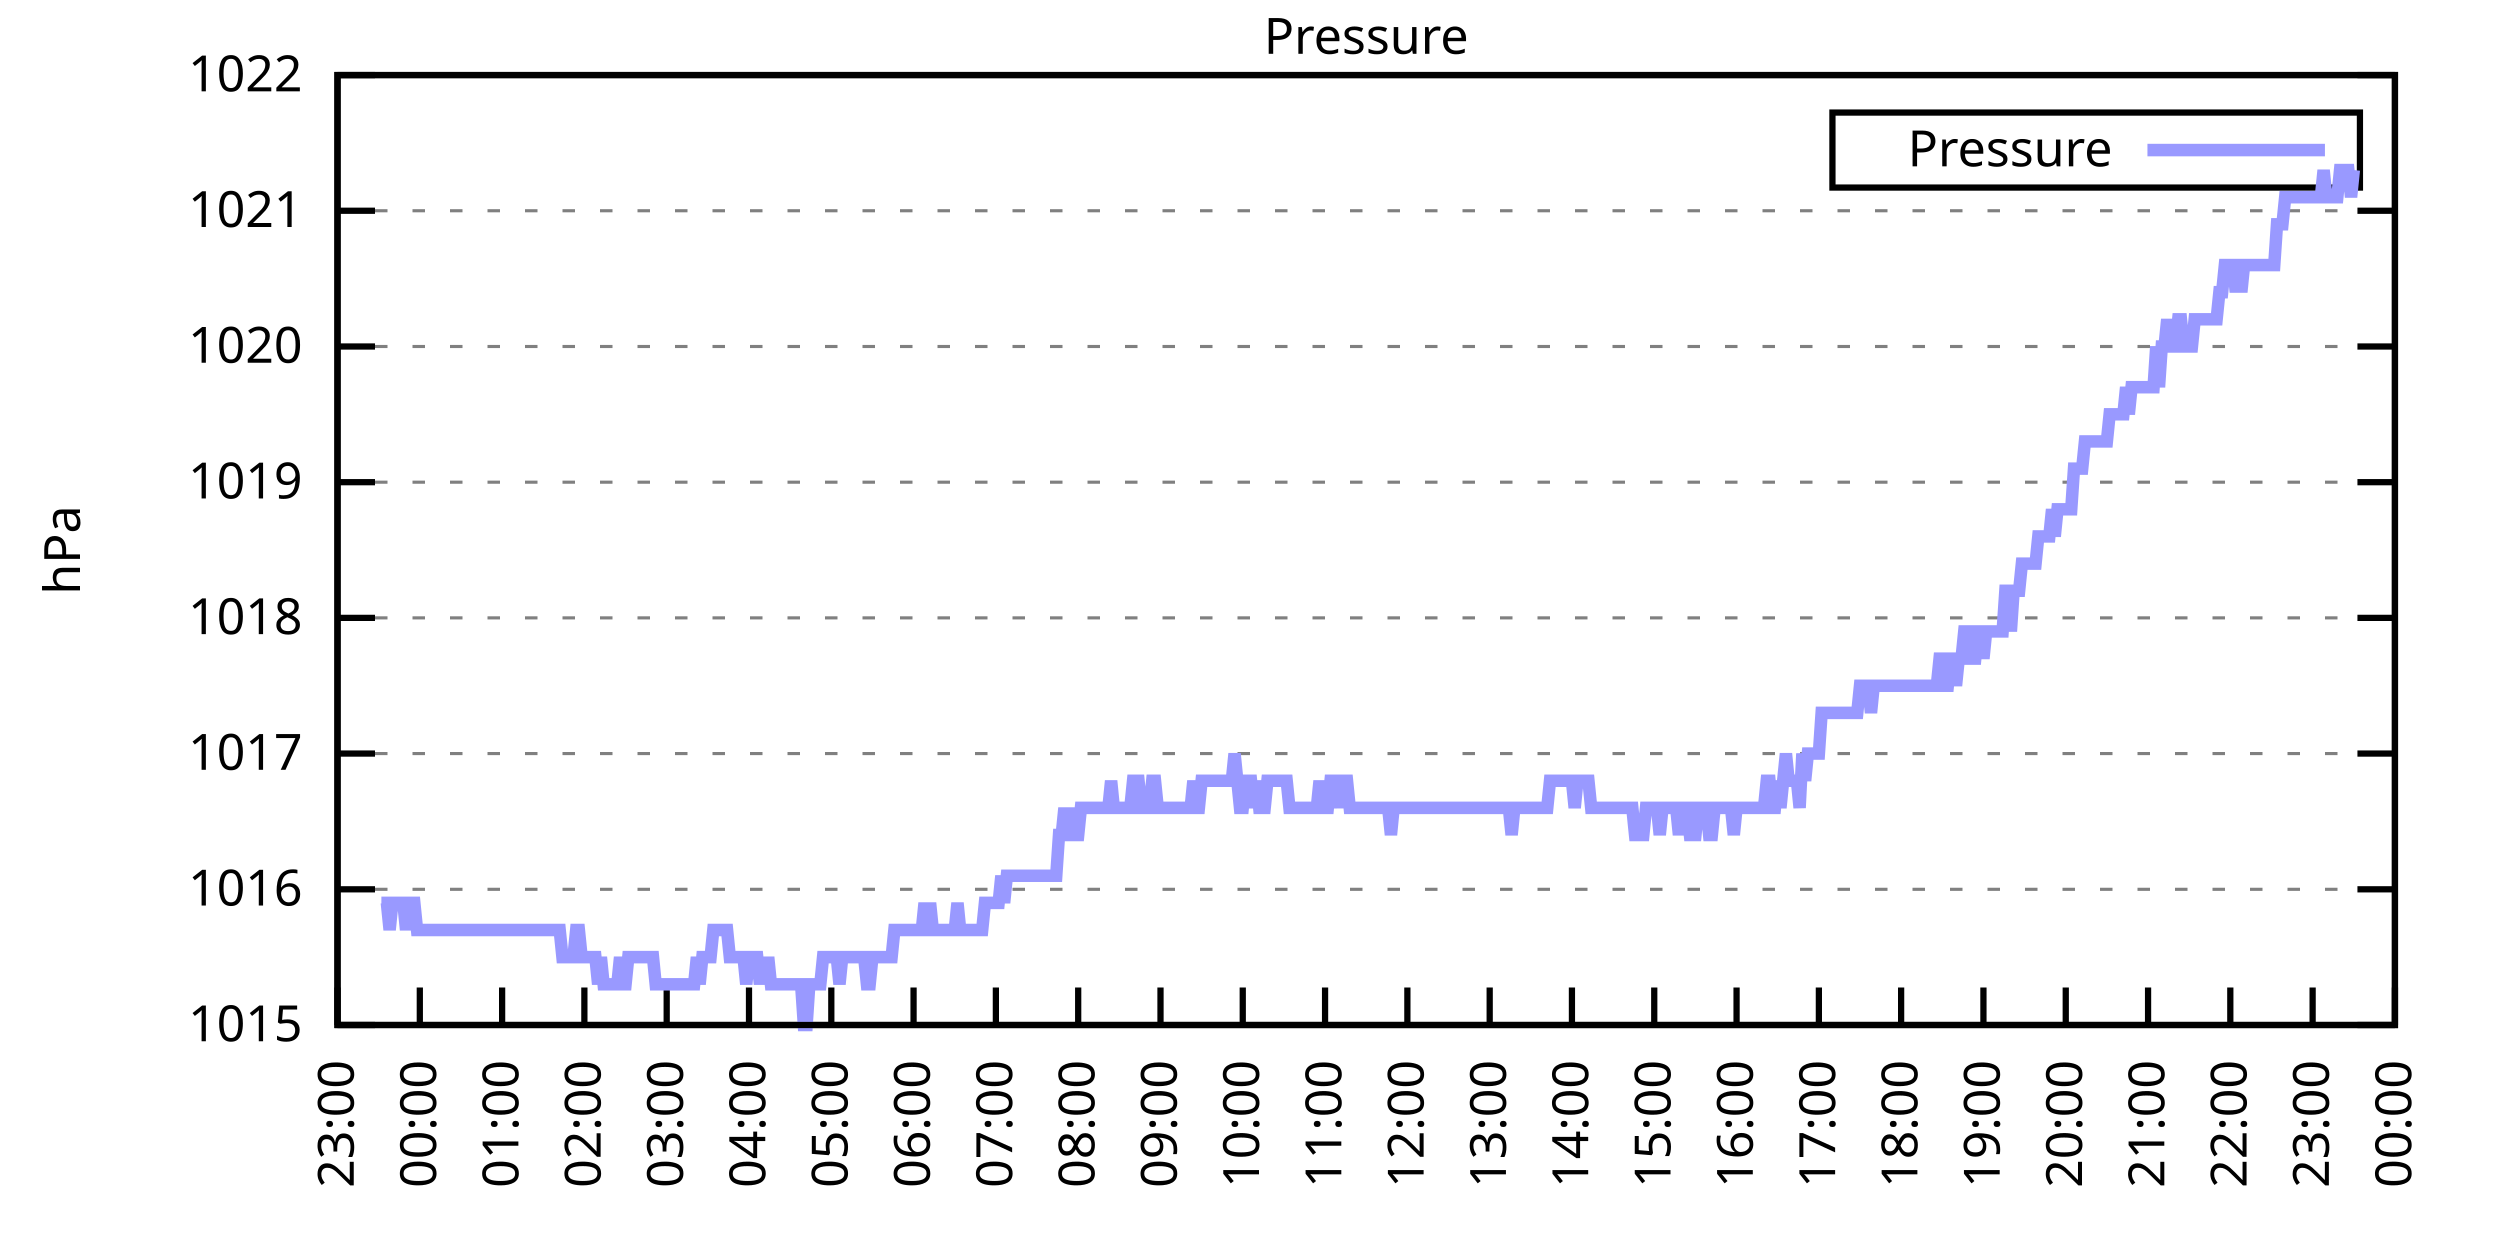
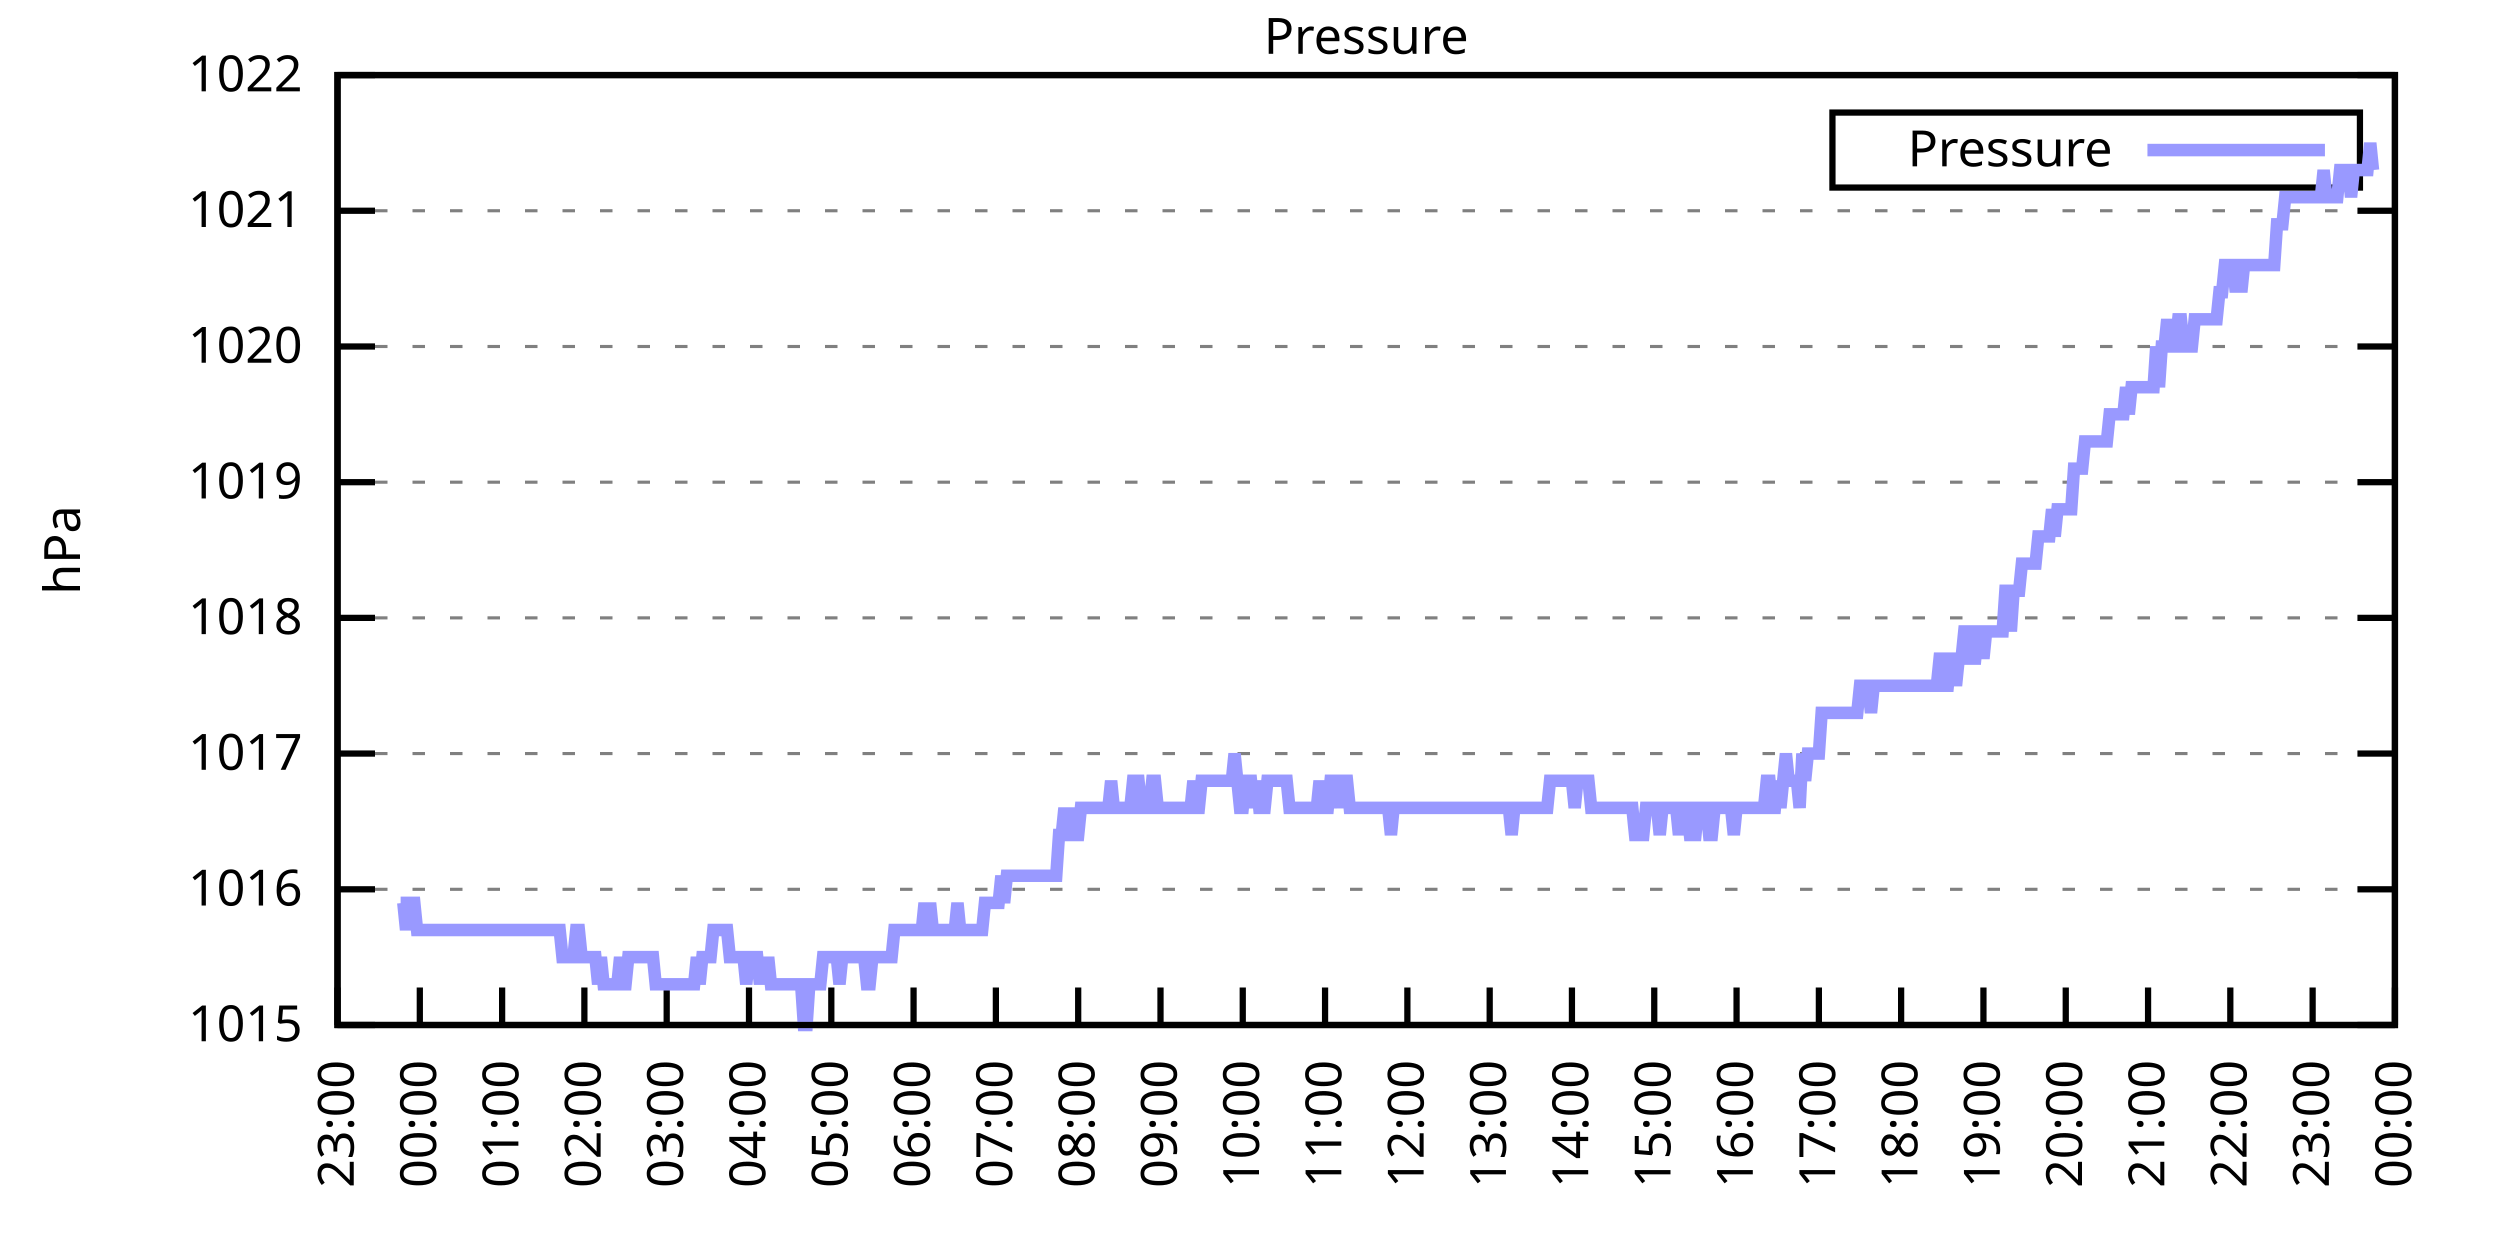
<svg xmlns="http://www.w3.org/2000/svg" xmlns:xlink="http://www.w3.org/1999/xlink" width="400" height="200" viewBox="0 0 400 200">
  <g id="gnuplot_canvas">
    <rect x="0" y="0" width="400" height="200" fill="none" />
    <defs>
      <circle id="gpDot" r="0.5" stroke-width="0.5" stroke="currentColor" />
      <path id="gpPt0" stroke-width="0.333" stroke="currentColor" d="M-1,0 h2 M0,-1 v2" />
      <path id="gpPt1" stroke-width="0.333" stroke="currentColor" d="M-1,-1 L1,1 M1,-1 L-1,1" />
      <path id="gpPt2" stroke-width="0.333" stroke="currentColor" d="M-1,0 L1,0 M0,-1 L0,1 M-1,-1 L1,1 M-1,1 L1,-1" />
      <rect id="gpPt3" stroke-width="0.333" stroke="currentColor" x="-1" y="-1" width="2" height="2" />
      <rect id="gpPt4" stroke-width="0.333" stroke="currentColor" fill="currentColor" x="-1" y="-1" width="2" height="2" />
      <circle id="gpPt5" stroke-width="0.333" stroke="currentColor" cx="0" cy="0" r="1" />
      <use xlink:href="#gpPt5" id="gpPt6" fill="currentColor" stroke="none" />
      <path id="gpPt7" stroke-width="0.333" stroke="currentColor" d="M0,-1.33 L-1.33,0.67 L1.33,0.67 z" />
      <use xlink:href="#gpPt7" id="gpPt8" fill="currentColor" stroke="none" />
      <use xlink:href="#gpPt7" id="gpPt9" stroke="currentColor" transform="rotate(180)" />
      <use xlink:href="#gpPt9" id="gpPt10" fill="currentColor" stroke="none" />
      <use xlink:href="#gpPt3" id="gpPt11" stroke="currentColor" transform="rotate(45)" />
      <use xlink:href="#gpPt11" id="gpPt12" fill="currentColor" stroke="none" />
      <path id="gpPt13" stroke-width="0.333" stroke="currentColor" d="M0,1.330 L1.265,0.411 L0.782,-1.067 L-0.782,-1.076 L-1.265,0.411 z" />
      <use xlink:href="#gpPt13" id="gpPt14" fill="currentColor" stroke="none" />
      <filter id="textbox" filterUnits="objectBoundingBox" x="0" y="0" height="1" width="1">
        <feFlood flood-color="white" flood-opacity="1" result="bgnd" />
        <feComposite in="SourceGraphic" in2="bgnd" operator="atop" />
      </filter>
      <filter id="greybox" filterUnits="objectBoundingBox" x="0" y="0" height="1" width="1">
        <feFlood flood-color="lightgrey" flood-opacity="1" result="grey" />
        <feComposite in="SourceGraphic" in2="grey" operator="atop" />
      </filter>
    </defs>
    <g fill="none" color="white" stroke="currentColor" stroke-width="1.00" stroke-linecap="butt" stroke-linejoin="miter">
</g>
    <g fill="none" color="black" stroke="currentColor" stroke-width="1.00" stroke-linecap="butt" stroke-linejoin="miter">
      <g stroke="none" shape-rendering="crispEdges">
        <polygon fill="rgb(255, 255, 255)" points="54.00,164.00 383.18,164.00 383.18,12.02 54.00,12.02 " />
      </g>
    </g>
    <g fill="none" color="black" stroke="currentColor" stroke-width="1.00" stroke-linecap="butt" stroke-linejoin="miter">
</g>
    <g fill="none" color="black" stroke="black" stroke-width="0.50" stroke-linecap="butt" stroke-linejoin="miter">
</g>
    <g fill="none" color="gray" stroke="currentColor" stroke-width="0.50" stroke-linecap="butt" stroke-linejoin="miter">
      <path stroke="gray" stroke-dasharray="2,4" class="gridline" d="M54.00,164.00 L383.19,164.00  " />
    </g>
    <g fill="none" color="gray" stroke="gray" stroke-width="1.00" stroke-linecap="butt" stroke-linejoin="miter">
</g>
    <g fill="none" color="black" stroke="currentColor" stroke-width="1.00" stroke-linecap="butt" stroke-linejoin="miter">
      <path stroke="black" d="M54.00,164.00 L60.00,164.00 M383.19,164.00 L377.19,164.00  " />
      <g transform="translate(48.40,166.60)" stroke="none" fill="black" font-family="Sans" font-size="8.00" text-anchor="end">
        <text>
          <tspan font-family="Sans"> 1015</tspan>
        </text>
      </g>
    </g>
    <g fill="none" color="black" stroke="currentColor" stroke-width="1.00" stroke-linecap="butt" stroke-linejoin="miter">
</g>
    <g fill="none" color="black" stroke="black" stroke-width="0.50" stroke-linecap="butt" stroke-linejoin="miter">
</g>
    <g fill="none" color="gray" stroke="currentColor" stroke-width="0.50" stroke-linecap="butt" stroke-linejoin="miter">
      <path stroke="gray" stroke-dasharray="2,4" class="gridline" d="M54.00,142.29 L383.19,142.29  " />
    </g>
    <g fill="none" color="gray" stroke="gray" stroke-width="1.00" stroke-linecap="butt" stroke-linejoin="miter">
</g>
    <g fill="none" color="black" stroke="currentColor" stroke-width="1.00" stroke-linecap="butt" stroke-linejoin="miter">
      <path stroke="black" d="M54.00,142.29 L60.00,142.29 M383.19,142.29 L377.19,142.29  " />
      <g transform="translate(48.40,144.89)" stroke="none" fill="black" font-family="Sans" font-size="8.00" text-anchor="end">
        <text>
          <tspan font-family="Sans"> 1016</tspan>
        </text>
      </g>
    </g>
    <g fill="none" color="black" stroke="currentColor" stroke-width="1.00" stroke-linecap="butt" stroke-linejoin="miter">
</g>
    <g fill="none" color="black" stroke="black" stroke-width="0.50" stroke-linecap="butt" stroke-linejoin="miter">
</g>
    <g fill="none" color="gray" stroke="currentColor" stroke-width="0.50" stroke-linecap="butt" stroke-linejoin="miter">
      <path stroke="gray" stroke-dasharray="2,4" class="gridline" d="M54.00,120.57 L383.19,120.57  " />
    </g>
    <g fill="none" color="gray" stroke="gray" stroke-width="1.00" stroke-linecap="butt" stroke-linejoin="miter">
</g>
    <g fill="none" color="black" stroke="currentColor" stroke-width="1.00" stroke-linecap="butt" stroke-linejoin="miter">
      <path stroke="black" d="M54.00,120.57 L60.00,120.57 M383.19,120.57 L377.19,120.57  " />
      <g transform="translate(48.40,123.17)" stroke="none" fill="black" font-family="Sans" font-size="8.00" text-anchor="end">
        <text>
          <tspan font-family="Sans"> 1017</tspan>
        </text>
      </g>
    </g>
    <g fill="none" color="black" stroke="currentColor" stroke-width="1.00" stroke-linecap="butt" stroke-linejoin="miter">
</g>
    <g fill="none" color="black" stroke="black" stroke-width="0.50" stroke-linecap="butt" stroke-linejoin="miter">
</g>
    <g fill="none" color="gray" stroke="currentColor" stroke-width="0.50" stroke-linecap="butt" stroke-linejoin="miter">
      <path stroke="gray" stroke-dasharray="2,4" class="gridline" d="M54.00,98.86 L383.19,98.86  " />
    </g>
    <g fill="none" color="gray" stroke="gray" stroke-width="1.00" stroke-linecap="butt" stroke-linejoin="miter">
</g>
    <g fill="none" color="black" stroke="currentColor" stroke-width="1.00" stroke-linecap="butt" stroke-linejoin="miter">
      <path stroke="black" d="M54.00,98.86 L60.00,98.86 M383.19,98.86 L377.19,98.86  " />
      <g transform="translate(48.40,101.46)" stroke="none" fill="black" font-family="Sans" font-size="8.00" text-anchor="end">
        <text>
          <tspan font-family="Sans"> 1018</tspan>
        </text>
      </g>
    </g>
    <g fill="none" color="black" stroke="currentColor" stroke-width="1.00" stroke-linecap="butt" stroke-linejoin="miter">
</g>
    <g fill="none" color="black" stroke="black" stroke-width="0.50" stroke-linecap="butt" stroke-linejoin="miter">
</g>
    <g fill="none" color="gray" stroke="currentColor" stroke-width="0.50" stroke-linecap="butt" stroke-linejoin="miter">
      <path stroke="gray" stroke-dasharray="2,4" class="gridline" d="M54.00,77.15 L383.19,77.15  " />
    </g>
    <g fill="none" color="gray" stroke="gray" stroke-width="1.00" stroke-linecap="butt" stroke-linejoin="miter">
</g>
    <g fill="none" color="black" stroke="currentColor" stroke-width="1.00" stroke-linecap="butt" stroke-linejoin="miter">
      <path stroke="black" d="M54.00,77.15 L60.00,77.15 M383.19,77.15 L377.19,77.15  " />
      <g transform="translate(48.40,79.75)" stroke="none" fill="black" font-family="Sans" font-size="8.00" text-anchor="end">
        <text>
          <tspan font-family="Sans"> 1019</tspan>
        </text>
      </g>
    </g>
    <g fill="none" color="black" stroke="currentColor" stroke-width="1.00" stroke-linecap="butt" stroke-linejoin="miter">
</g>
    <g fill="none" color="black" stroke="black" stroke-width="0.50" stroke-linecap="butt" stroke-linejoin="miter">
</g>
    <g fill="none" color="gray" stroke="currentColor" stroke-width="0.50" stroke-linecap="butt" stroke-linejoin="miter">
      <path stroke="gray" stroke-dasharray="2,4" class="gridline" d="M54.00,55.44 L383.19,55.44  " />
    </g>
    <g fill="none" color="gray" stroke="gray" stroke-width="1.00" stroke-linecap="butt" stroke-linejoin="miter">
</g>
    <g fill="none" color="black" stroke="currentColor" stroke-width="1.00" stroke-linecap="butt" stroke-linejoin="miter">
      <path stroke="black" d="M54.00,55.44 L60.00,55.44 M383.19,55.44 L377.19,55.44  " />
      <g transform="translate(48.40,58.04)" stroke="none" fill="black" font-family="Sans" font-size="8.00" text-anchor="end">
        <text>
          <tspan font-family="Sans"> 1020</tspan>
        </text>
      </g>
    </g>
    <g fill="none" color="black" stroke="currentColor" stroke-width="1.00" stroke-linecap="butt" stroke-linejoin="miter">
</g>
    <g fill="none" color="black" stroke="black" stroke-width="0.50" stroke-linecap="butt" stroke-linejoin="miter">
</g>
    <g fill="none" color="gray" stroke="currentColor" stroke-width="0.50" stroke-linecap="butt" stroke-linejoin="miter">
      <path stroke="gray" stroke-dasharray="2,4" class="gridline" d="M54.00,33.72 L383.19,33.72  " />
    </g>
    <g fill="none" color="gray" stroke="gray" stroke-width="1.00" stroke-linecap="butt" stroke-linejoin="miter">
</g>
    <g fill="none" color="black" stroke="currentColor" stroke-width="1.00" stroke-linecap="butt" stroke-linejoin="miter">
      <path stroke="black" d="M54.00,33.72 L60.00,33.72 M383.19,33.72 L377.19,33.72  " />
      <g transform="translate(48.40,36.32)" stroke="none" fill="black" font-family="Sans" font-size="8.00" text-anchor="end">
        <text>
          <tspan font-family="Sans"> 1021</tspan>
        </text>
      </g>
    </g>
    <g fill="none" color="black" stroke="currentColor" stroke-width="1.00" stroke-linecap="butt" stroke-linejoin="miter">
</g>
    <g fill="none" color="black" stroke="black" stroke-width="0.50" stroke-linecap="butt" stroke-linejoin="miter">
</g>
    <g fill="none" color="gray" stroke="currentColor" stroke-width="0.50" stroke-linecap="butt" stroke-linejoin="miter">
      <path stroke="gray" stroke-dasharray="2,4" class="gridline" d="M54.00,12.01 L383.19,12.01  " />
    </g>
    <g fill="none" color="gray" stroke="gray" stroke-width="1.00" stroke-linecap="butt" stroke-linejoin="miter">
</g>
    <g fill="none" color="black" stroke="currentColor" stroke-width="1.00" stroke-linecap="butt" stroke-linejoin="miter">
      <path stroke="black" d="M54.00,12.01 L60.00,12.01 M383.19,12.01 L377.19,12.01  " />
      <g transform="translate(48.40,14.61)" stroke="none" fill="black" font-family="Sans" font-size="8.00" text-anchor="end">
        <text>
          <tspan font-family="Sans"> 1022</tspan>
        </text>
      </g>
    </g>
    <g fill="none" color="black" stroke="currentColor" stroke-width="1.00" stroke-linecap="butt" stroke-linejoin="miter">
      <path stroke="black" d="M54.00,164.00 L54.00,158.00  " />
      <g transform="translate(56.60,169.60) rotate(270.00)" stroke="none" fill="black" font-family="Sans" font-size="8.00" text-anchor="end">
        <text>
          <tspan font-family="Sans">23:00</tspan>
        </text>
      </g>
    </g>
    <g fill="none" color="black" stroke="currentColor" stroke-width="1.00" stroke-linecap="butt" stroke-linejoin="miter">
      <path stroke="black" d="M67.17,164.00 L67.17,158.00  " />
      <g transform="translate(69.77,169.60) rotate(270.00)" stroke="none" fill="black" font-family="Sans" font-size="8.00" text-anchor="end">
        <text>
          <tspan font-family="Sans">00:00</tspan>
        </text>
      </g>
    </g>
    <g fill="none" color="black" stroke="currentColor" stroke-width="1.00" stroke-linecap="butt" stroke-linejoin="miter">
      <path stroke="black" d="M80.34,164.00 L80.34,158.00  " />
      <g transform="translate(82.94,169.60) rotate(270.00)" stroke="none" fill="black" font-family="Sans" font-size="8.00" text-anchor="end">
        <text>
          <tspan font-family="Sans">01:00</tspan>
        </text>
      </g>
    </g>
    <g fill="none" color="black" stroke="currentColor" stroke-width="1.00" stroke-linecap="butt" stroke-linejoin="miter">
      <path stroke="black" d="M93.50,164.00 L93.50,158.00  " />
      <g transform="translate(96.10,169.60) rotate(270.00)" stroke="none" fill="black" font-family="Sans" font-size="8.00" text-anchor="end">
        <text>
          <tspan font-family="Sans">02:00</tspan>
        </text>
      </g>
    </g>
    <g fill="none" color="black" stroke="currentColor" stroke-width="1.00" stroke-linecap="butt" stroke-linejoin="miter">
      <path stroke="black" d="M106.67,164.00 L106.67,158.00  " />
      <g transform="translate(109.27,169.60) rotate(270.00)" stroke="none" fill="black" font-family="Sans" font-size="8.00" text-anchor="end">
        <text>
          <tspan font-family="Sans">03:00</tspan>
        </text>
      </g>
    </g>
    <g fill="none" color="black" stroke="currentColor" stroke-width="1.00" stroke-linecap="butt" stroke-linejoin="miter">
      <path stroke="black" d="M119.84,164.00 L119.84,158.00  " />
      <g transform="translate(122.44,169.60) rotate(270.00)" stroke="none" fill="black" font-family="Sans" font-size="8.00" text-anchor="end">
        <text>
          <tspan font-family="Sans">04:00</tspan>
        </text>
      </g>
    </g>
    <g fill="none" color="black" stroke="currentColor" stroke-width="1.00" stroke-linecap="butt" stroke-linejoin="miter">
      <path stroke="black" d="M133.01,164.00 L133.01,158.00  " />
      <g transform="translate(135.61,169.60) rotate(270.00)" stroke="none" fill="black" font-family="Sans" font-size="8.00" text-anchor="end">
        <text>
          <tspan font-family="Sans">05:00</tspan>
        </text>
      </g>
    </g>
    <g fill="none" color="black" stroke="currentColor" stroke-width="1.00" stroke-linecap="butt" stroke-linejoin="miter">
      <path stroke="black" d="M146.17,164.00 L146.17,158.00  " />
      <g transform="translate(148.77,169.60) rotate(270.00)" stroke="none" fill="black" font-family="Sans" font-size="8.00" text-anchor="end">
        <text>
          <tspan font-family="Sans">06:00</tspan>
        </text>
      </g>
    </g>
    <g fill="none" color="black" stroke="currentColor" stroke-width="1.00" stroke-linecap="butt" stroke-linejoin="miter">
      <path stroke="black" d="M159.34,164.00 L159.34,158.00  " />
      <g transform="translate(161.94,169.60) rotate(270.00)" stroke="none" fill="black" font-family="Sans" font-size="8.00" text-anchor="end">
        <text>
          <tspan font-family="Sans">07:00</tspan>
        </text>
      </g>
    </g>
    <g fill="none" color="black" stroke="currentColor" stroke-width="1.00" stroke-linecap="butt" stroke-linejoin="miter">
      <path stroke="black" d="M172.51,164.00 L172.51,158.00  " />
      <g transform="translate(175.11,169.60) rotate(270.00)" stroke="none" fill="black" font-family="Sans" font-size="8.00" text-anchor="end">
        <text>
          <tspan font-family="Sans">08:00</tspan>
        </text>
      </g>
    </g>
    <g fill="none" color="black" stroke="currentColor" stroke-width="1.00" stroke-linecap="butt" stroke-linejoin="miter">
      <path stroke="black" d="M185.68,164.00 L185.68,158.00  " />
      <g transform="translate(188.28,169.60) rotate(270.00)" stroke="none" fill="black" font-family="Sans" font-size="8.00" text-anchor="end">
        <text>
          <tspan font-family="Sans">09:00</tspan>
        </text>
      </g>
    </g>
    <g fill="none" color="black" stroke="currentColor" stroke-width="1.00" stroke-linecap="butt" stroke-linejoin="miter">
      <path stroke="black" d="M198.84,164.00 L198.84,158.00  " />
      <g transform="translate(201.44,169.60) rotate(270.00)" stroke="none" fill="black" font-family="Sans" font-size="8.00" text-anchor="end">
        <text>
          <tspan font-family="Sans">10:00</tspan>
        </text>
      </g>
    </g>
    <g fill="none" color="black" stroke="currentColor" stroke-width="1.00" stroke-linecap="butt" stroke-linejoin="miter">
      <path stroke="black" d="M212.01,164.00 L212.01,158.00  " />
      <g transform="translate(214.61,169.60) rotate(270.00)" stroke="none" fill="black" font-family="Sans" font-size="8.00" text-anchor="end">
        <text>
          <tspan font-family="Sans">11:00</tspan>
        </text>
      </g>
    </g>
    <g fill="none" color="black" stroke="currentColor" stroke-width="1.00" stroke-linecap="butt" stroke-linejoin="miter">
      <path stroke="black" d="M225.18,164.00 L225.18,158.00  " />
      <g transform="translate(227.78,169.60) rotate(270.00)" stroke="none" fill="black" font-family="Sans" font-size="8.00" text-anchor="end">
        <text>
          <tspan font-family="Sans">12:00</tspan>
        </text>
      </g>
    </g>
    <g fill="none" color="black" stroke="currentColor" stroke-width="1.00" stroke-linecap="butt" stroke-linejoin="miter">
      <path stroke="black" d="M238.35,164.00 L238.35,158.00  " />
      <g transform="translate(240.95,169.60) rotate(270.00)" stroke="none" fill="black" font-family="Sans" font-size="8.00" text-anchor="end">
        <text>
          <tspan font-family="Sans">13:00</tspan>
        </text>
      </g>
    </g>
    <g fill="none" color="black" stroke="currentColor" stroke-width="1.00" stroke-linecap="butt" stroke-linejoin="miter">
      <path stroke="black" d="M251.51,164.00 L251.51,158.00  " />
      <g transform="translate(254.11,169.60) rotate(270.00)" stroke="none" fill="black" font-family="Sans" font-size="8.00" text-anchor="end">
        <text>
          <tspan font-family="Sans">14:00</tspan>
        </text>
      </g>
    </g>
    <g fill="none" color="black" stroke="currentColor" stroke-width="1.00" stroke-linecap="butt" stroke-linejoin="miter">
      <path stroke="black" d="M264.68,164.00 L264.68,158.00  " />
      <g transform="translate(267.28,169.60) rotate(270.00)" stroke="none" fill="black" font-family="Sans" font-size="8.00" text-anchor="end">
        <text>
          <tspan font-family="Sans">15:00</tspan>
        </text>
      </g>
    </g>
    <g fill="none" color="black" stroke="currentColor" stroke-width="1.00" stroke-linecap="butt" stroke-linejoin="miter">
      <path stroke="black" d="M277.85,164.00 L277.85,158.00  " />
      <g transform="translate(280.45,169.60) rotate(270.00)" stroke="none" fill="black" font-family="Sans" font-size="8.00" text-anchor="end">
        <text>
          <tspan font-family="Sans">16:00</tspan>
        </text>
      </g>
    </g>
    <g fill="none" color="black" stroke="currentColor" stroke-width="1.00" stroke-linecap="butt" stroke-linejoin="miter">
      <path stroke="black" d="M291.02,164.00 L291.02,158.00  " />
      <g transform="translate(293.62,169.60) rotate(270.00)" stroke="none" fill="black" font-family="Sans" font-size="8.00" text-anchor="end">
        <text>
          <tspan font-family="Sans">17:00</tspan>
        </text>
      </g>
    </g>
    <g fill="none" color="black" stroke="currentColor" stroke-width="1.00" stroke-linecap="butt" stroke-linejoin="miter">
      <path stroke="black" d="M304.18,164.00 L304.18,158.00  " />
      <g transform="translate(306.78,169.60) rotate(270.00)" stroke="none" fill="black" font-family="Sans" font-size="8.00" text-anchor="end">
        <text>
          <tspan font-family="Sans">18:00</tspan>
        </text>
      </g>
    </g>
    <g fill="none" color="black" stroke="currentColor" stroke-width="1.00" stroke-linecap="butt" stroke-linejoin="miter">
      <path stroke="black" d="M317.35,164.00 L317.35,158.00  " />
      <g transform="translate(319.95,169.60) rotate(270.00)" stroke="none" fill="black" font-family="Sans" font-size="8.00" text-anchor="end">
        <text>
          <tspan font-family="Sans">19:00</tspan>
        </text>
      </g>
    </g>
    <g fill="none" color="black" stroke="currentColor" stroke-width="1.00" stroke-linecap="butt" stroke-linejoin="miter">
      <path stroke="black" d="M330.52,164.00 L330.52,158.00  " />
      <g transform="translate(333.12,169.60) rotate(270.00)" stroke="none" fill="black" font-family="Sans" font-size="8.00" text-anchor="end">
        <text>
          <tspan font-family="Sans">20:00</tspan>
        </text>
      </g>
    </g>
    <g fill="none" color="black" stroke="currentColor" stroke-width="1.00" stroke-linecap="butt" stroke-linejoin="miter">
      <path stroke="black" d="M343.69,164.00 L343.69,158.00  " />
      <g transform="translate(346.29,169.60) rotate(270.00)" stroke="none" fill="black" font-family="Sans" font-size="8.00" text-anchor="end">
        <text>
          <tspan font-family="Sans">21:00</tspan>
        </text>
      </g>
    </g>
    <g fill="none" color="black" stroke="currentColor" stroke-width="1.00" stroke-linecap="butt" stroke-linejoin="miter">
      <path stroke="black" d="M356.85,164.00 L356.85,158.00  " />
      <g transform="translate(359.45,169.60) rotate(270.00)" stroke="none" fill="black" font-family="Sans" font-size="8.00" text-anchor="end">
        <text>
          <tspan font-family="Sans">22:00</tspan>
        </text>
      </g>
    </g>
    <g fill="none" color="black" stroke="currentColor" stroke-width="1.00" stroke-linecap="butt" stroke-linejoin="miter">
      <path stroke="black" d="M370.02,164.00 L370.02,158.00  " />
      <g transform="translate(372.62,169.60) rotate(270.00)" stroke="none" fill="black" font-family="Sans" font-size="8.00" text-anchor="end">
        <text>
          <tspan font-family="Sans">23:00</tspan>
        </text>
      </g>
    </g>
    <g fill="none" color="black" stroke="currentColor" stroke-width="1.00" stroke-linecap="butt" stroke-linejoin="miter">
      <path stroke="black" d="M383.19,164.00 L383.19,158.00  " />
      <g transform="translate(385.79,169.60) rotate(270.00)" stroke="none" fill="black" font-family="Sans" font-size="8.00" text-anchor="end">
        <text>
          <tspan font-family="Sans">00:00</tspan>
        </text>
      </g>
    </g>
    <g fill="none" color="black" stroke="currentColor" stroke-width="1.00" stroke-linecap="butt" stroke-linejoin="miter">
</g>
    <g fill="none" color="black" stroke="currentColor" stroke-width="1.00" stroke-linecap="butt" stroke-linejoin="miter">
      <path stroke="black" d="M54.00,12.01 L54.00,164.00 L383.19,164.00 L383.19,12.01 L54.00,12.01 Z  " />
    </g>
    <g fill="none" color="black" stroke="currentColor" stroke-width="1.00" stroke-linecap="butt" stroke-linejoin="miter">
</g>
    <g fill="none" color="black" stroke="currentColor" stroke-width="1.00" stroke-linecap="butt" stroke-linejoin="miter">
      <path stroke="black" d="M293.19,30.01 L293.19,18.01 L377.59,18.01 L377.59,30.01 L293.19,30.01 Z  " />
    </g>
    <g id="Pressure_plot_1">
      <g fill="none" color="white" stroke="black" stroke-width="2.00" stroke-linecap="butt" stroke-linejoin="miter">
</g>
      <g fill="none" color="black" stroke="currentColor" stroke-width="2.00" stroke-linecap="butt" stroke-linejoin="miter">
        <g transform="translate(337.99,26.61)" stroke="none" fill="black" font-family="Sans" font-size="8.00" text-anchor="end">
          <text>
            <tspan font-family="Sans">Pressure</tspan>
          </text>
        </g>
      </g>
      <g fill="none" color="black" stroke="currentColor" stroke-width="2.00" stroke-linecap="butt" stroke-linejoin="miter">
-         <path stroke="rgb(153, 153, 255)" d="M343.59,24.01 L371.99,24.01 M61.02,144.46 L61.46,144.46 L61.90,144.46 L62.34,148.80 L62.78,144.46 L63.22,144.46   L63.66,144.46 L64.10,144.46 L64.53,144.46 L64.97,148.80 L65.41,144.46 L65.85,144.46 L66.29,144.46 L66.73,148.80   L67.17,148.80 L67.61,148.80 L68.05,148.80 L68.48,148.80 L68.92,148.80 L69.36,148.80 L69.80,148.80 L70.24,148.80   L70.68,148.80 L71.12,148.80 L71.56,148.80 L72.00,148.80 L72.43,148.80 L72.87,148.80 L73.31,148.80 L73.75,148.80   L74.19,148.80 L74.63,148.80 L75.07,148.80 L75.51,148.80 L75.95,148.80 L76.38,148.80 L76.82,148.80 L77.26,148.80   L77.70,148.80 L78.14,148.80 L78.58,148.80 L79.02,148.80 L79.46,148.80 L79.90,148.80 L80.34,148.80 L80.77,148.80   L81.21,148.80 L81.65,148.80 L82.09,148.80 L82.53,148.80 L82.97,148.80 L83.41,148.80 L83.85,148.80 L84.29,148.80   L84.72,148.80 L85.16,148.80 L85.60,148.80 L86.04,148.80 L86.48,148.80 L86.92,148.80 L87.36,148.80 L87.80,148.80   L88.24,148.80 L88.67,148.80 L89.11,148.80 L89.55,148.80 L89.99,153.14 L90.43,153.14 L90.87,153.14 L91.31,153.14   L91.75,153.14 L92.19,148.80 L92.62,148.80 L93.06,153.14 L93.50,153.14 L93.94,153.14 L94.38,153.14 L94.82,153.14   L95.26,153.14 L95.70,157.49 L96.14,153.14 L96.58,157.49 L97.01,157.49 L97.45,157.49 L97.89,157.49 L98.33,157.49   L98.77,157.49 L99.21,153.14 L99.65,157.49 L100.09,157.49 L100.53,153.14 L100.96,153.14 L101.40,153.14 L101.84,153.14   L102.28,153.14 L102.72,153.14 L103.16,153.14 L103.60,153.14 L104.04,153.14 L104.48,153.14 L104.91,157.49 L105.35,157.49   L105.79,157.49 L106.23,157.49 L106.67,157.49 L107.11,157.49 L107.55,157.49 L107.99,157.49 L108.43,157.49 L108.87,157.49   L109.30,157.49 L109.74,157.49 L110.18,157.49 L110.62,157.49 L111.06,157.49 L111.50,153.14 L111.94,157.49 L112.38,153.14   L112.82,153.14 L113.25,153.14 L113.69,153.14 L114.13,148.80 L114.57,148.80 L115.01,148.80 L115.45,148.80 L115.89,148.80   L116.33,148.80 L116.77,153.14 L117.20,153.14 L117.64,153.14 L118.08,153.14 L118.52,153.14 L118.96,153.14 L119.40,157.49   L119.84,153.14 L120.28,153.14 L120.72,153.14 L121.15,153.14 L121.59,157.49 L122.03,153.14 L122.47,157.49 L122.91,153.14   L123.35,157.49 L123.79,157.49 L124.23,157.49 L124.67,157.49 L125.11,157.49 L125.54,157.49 L125.98,157.49 L126.42,157.49   L126.86,157.49 L127.30,157.49 L127.74,157.49 L128.18,157.49 L128.62,164.00 L129.06,164.00 L129.49,157.49 L129.93,157.49   L130.37,157.49 L130.81,157.49 L131.25,157.49 L131.69,153.14 L132.13,153.14 L132.57,153.14 L133.01,153.14 L133.44,153.14   L133.88,153.14 L134.32,157.49 L134.76,153.14 L135.20,153.14 L135.64,153.14 L136.08,153.14 L136.52,153.14 L136.96,153.14   L137.39,153.14 L137.83,153.14 L138.27,153.14 L138.71,157.49 L139.15,157.49 L139.59,153.14 L140.03,153.14 L140.47,153.14   L140.91,153.14 L141.35,153.14 L141.78,153.14 L142.22,153.14 L142.66,153.14 L143.10,148.80 L143.54,148.80 L143.98,148.80   L144.42,148.80 L144.86,148.80 L145.30,148.80 L145.73,148.80 L146.17,148.80 L146.61,148.80 L147.05,148.80 L147.49,148.80   L147.93,144.46 L148.37,148.80 L148.81,144.46 L149.25,148.80 L149.68,148.80 L150.12,148.80 L150.56,148.80 L151.00,148.80   L151.44,148.80 L151.88,148.80 L152.32,148.80 L152.76,148.80 L153.20,144.46 L153.63,148.80 L154.07,148.80 L154.51,148.80   L154.95,148.80 L155.39,148.80 L155.83,148.80 L156.27,148.80 L156.71,148.80 L157.15,148.80 L157.59,144.46 L158.02,144.46   L158.46,144.46 L158.90,144.46 L159.34,144.46 L159.78,144.46 L160.22,140.12 L160.66,144.46 L161.10,140.12 L161.54,140.12   L161.97,140.12 L162.41,140.12 L162.85,140.12 L163.29,140.12 L163.73,140.12 L164.17,140.12 L164.61,140.12 L165.05,140.12   L165.49,140.12 L165.92,140.12 L166.36,140.12 L166.80,140.12 L167.24,140.12 L167.68,140.12 L168.12,140.12 L168.56,140.12   L169.00,140.12 L169.44,133.60 L169.87,133.60 L170.31,129.26 L170.75,133.60 L171.19,133.60 L171.63,129.26 L172.07,133.60   L172.51,133.60 L172.95,129.26 L173.39,129.26 L173.83,129.26 L174.26,129.26 L174.70,129.26 L175.14,129.26 L175.58,129.26   L176.02,129.26 L176.46,129.26 L176.90,129.26 L177.34,129.26 L177.78,124.92 L178.21,129.26 L178.65,129.26 L179.09,129.26   L179.53,129.26 L179.97,129.26 L180.41,129.26 L180.85,129.26 L181.29,124.92 L181.73,124.92 L182.16,124.92 L182.60,129.26   L183.04,129.26 L183.48,129.26 L183.92,129.26 L184.36,124.92 L184.80,124.92 L185.24,129.26 L185.68,129.26 L186.11,129.26   L186.55,129.26 L186.99,129.26 L187.43,129.26 L187.87,129.26 L188.31,129.26 L188.75,129.26 L189.19,129.26 L189.63,129.26   L190.07,129.26 L190.50,129.26 L190.94,124.92 L191.38,129.26 L191.82,129.26 L192.26,124.92 L192.70,124.92 L193.14,124.92   L193.58,124.92 L194.02,124.92 L194.45,124.92 L194.89,124.92 L195.33,124.92 L195.77,124.92 L196.21,124.92 L196.65,124.92   L197.09,124.92 L197.53,120.57 L197.97,124.92 L198.40,129.26 L198.84,129.26 L199.28,124.92 L199.72,124.92 L200.16,124.92   L200.60,129.26 L201.04,124.92 L201.48,129.26 L201.92,129.26 L202.35,129.26 L202.79,124.92 L203.23,124.92 L203.67,124.92   L204.11,124.92 L204.55,124.92 L204.99,124.92 L205.43,124.92 L205.87,124.92 L206.31,129.26 L206.74,129.26 L207.18,129.26   L207.62,129.26 L208.06,129.26 L208.50,129.26 L208.94,129.26 L209.38,129.26 L209.82,129.26 L210.26,129.26 L210.69,129.26   L211.13,124.92 L211.57,129.26 L212.01,129.26 L212.45,129.26 L212.89,124.92 L213.33,124.92 L213.77,124.92 L214.21,129.26   L214.64,124.92 L215.08,124.92 L215.52,124.92 L215.96,129.26 L216.40,129.26 L216.84,129.26 L217.28,129.26 L217.72,129.26   L218.16,129.26 L218.60,129.26 L219.03,129.26 L219.47,129.26 L219.91,129.26 L220.35,129.26 L220.79,129.26 L221.23,129.26   L221.67,129.26 L222.11,129.26 L222.55,133.60 L222.98,129.26 L223.42,129.26 L223.86,129.26 L224.30,129.26 L224.74,129.26   L225.18,129.26 L225.62,129.26 L226.06,129.26 L226.50,129.26 L226.93,129.26 L227.37,129.26 L227.81,129.26 L228.25,129.26   L228.69,129.26 L229.13,129.26 L229.57,129.26 L230.01,129.26 L230.45,129.26 L230.88,129.26 L231.32,129.26 L231.76,129.26   L232.20,129.26 L232.64,129.26 L233.08,129.26 L233.52,129.26 L233.96,129.26 L234.40,129.26 L234.84,129.26 L235.27,129.26   L235.71,129.26 L236.15,129.26 L236.59,129.26 L237.03,129.26 L237.47,129.26 L237.91,129.26 L238.35,129.26 L238.79,129.26   L239.22,129.26 L239.66,129.26 L240.10,129.26 L240.54,129.26 L240.98,129.26 L241.42,129.26 L241.86,133.60 L242.30,129.26   L242.74,129.26 L243.17,129.26 L243.61,129.26 L244.05,129.26 L244.49,129.26 L244.93,129.26 L245.37,129.26 L245.81,129.26   L246.25,129.26 L246.69,129.26 L247.12,129.26 L247.56,129.26 L248.00,124.92 L248.44,124.92 L248.88,124.92 L249.32,124.92   L249.76,124.92 L250.20,124.92 L250.64,124.92 L251.08,124.92 L251.51,124.92 L251.95,129.26 L252.39,124.92 L252.83,124.92   L253.27,124.92 L253.71,124.92 L254.15,124.92 L254.59,129.26 L255.03,129.26 L255.46,129.26 L255.90,129.26 L256.34,129.26   L256.78,129.26 L257.22,129.26 L257.66,129.26 L258.10,129.26 L258.54,129.26 L258.98,129.26 L259.41,129.26 L259.85,129.26   L260.29,129.26 L260.73,129.26 L261.17,129.26 L261.61,133.60 L262.05,133.60 L262.49,133.60 L262.93,133.60 L263.36,129.26   L263.80,129.26 L264.24,129.26 L264.68,129.26 L265.12,129.26 L265.56,133.60 L266.00,129.26 L266.44,129.26 L266.88,129.26   L267.32,129.26 L267.75,129.26 L268.19,129.26 L268.63,133.60 L269.07,129.26 L269.51,129.26 L269.95,129.26 L270.39,133.60   L270.83,133.60 L271.27,133.60 L271.70,129.26 L272.14,129.26 L272.58,129.26 L273.02,129.26 L273.46,133.60 L273.90,133.60   L274.34,129.26 L274.78,129.26 L275.22,129.26 L275.65,129.26 L276.09,129.26 L276.53,129.26 L276.97,129.26 L277.41,133.60   L277.85,129.26 L278.29,129.26 L278.73,129.26 L279.17,129.26 L279.60,129.26 L280.04,129.26 L280.48,129.26 L280.92,129.26   L281.36,129.26 L281.80,129.26 L282.24,129.26 L282.68,124.92 L283.12,124.92 L283.56,129.26 L283.99,129.26 L284.43,124.92   L284.87,129.26 L285.31,124.92 L285.75,120.57 L286.19,124.92 L286.63,124.92 L287.07,124.92 L287.51,124.92 L287.94,129.26   L288.38,120.57 L288.82,124.92 L289.26,120.57 L289.70,120.57 L290.14,120.57 L290.58,120.57 L291.02,120.57 L291.46,114.06   L291.89,114.06 L292.33,114.06 L292.77,114.06 L293.21,114.06 L293.65,114.06 L294.09,114.06 L294.53,114.06 L294.97,114.06   L295.41,114.06 L295.84,114.06 L296.28,114.06 L296.72,114.06 L297.16,114.06 L297.60,109.72 L298.04,109.72 L298.48,109.72   L298.92,109.72 L299.36,114.06 L299.80,109.72 L300.23,109.72 L300.67,109.72 L301.11,109.72 L301.55,109.72 L301.99,109.72   L302.43,109.72 L302.87,109.72 L303.31,109.72 L303.75,109.72 L304.18,109.72 L304.62,109.72 L305.06,109.72 L305.50,109.72   L305.94,109.72 L306.38,109.72 L306.82,109.72 L307.26,109.72 L307.70,109.72 L308.13,109.72 L308.57,109.72 L309.01,109.72   L309.45,109.72 L309.89,109.72 L310.33,105.38 L310.77,105.38 L311.21,109.72 L311.65,109.72 L312.08,105.38 L312.52,105.38   L312.96,109.72 L313.40,105.38 L313.84,105.38 L314.28,101.03 L314.72,101.03 L315.16,101.03 L315.60,105.38 L316.04,105.38   L316.47,101.03 L316.91,101.03 L317.35,105.38 L317.79,101.03 L318.23,101.03 L318.67,101.03 L319.11,101.03 L319.55,101.03   L319.99,101.03 L320.42,101.03 L320.86,94.52 L321.30,94.52 L321.74,101.03 L322.18,94.52 L322.62,94.52 L323.06,94.52   L323.50,90.18 L323.94,90.18 L324.37,90.18 L324.81,90.18 L325.25,90.18 L325.69,90.18 L326.13,85.83 L326.57,85.83   L327.01,85.83 L327.45,85.83 L327.89,85.83 L328.33,81.49 L328.76,85.83 L329.20,81.49 L329.64,81.49 L330.08,81.49   L330.52,81.49 L330.96,81.49 L331.40,81.49 L331.84,74.98 L332.28,74.98 L332.71,74.98 L333.15,74.98 L333.59,70.63   L334.03,70.63 L334.47,70.63 L334.91,70.63 L335.35,70.63 L335.79,70.63 L336.23,70.63 L336.66,70.63 L337.10,70.63   L337.54,66.29 L337.98,66.29 L338.42,66.29 L338.86,66.29 L339.30,66.29 L339.74,66.29 L340.18,61.95 L340.61,66.29   L341.05,61.95 L341.49,61.95 L341.93,61.95 L342.37,61.95 L342.81,61.95 L343.25,61.95 L343.69,61.95 L344.13,61.95   L344.57,61.95 L345.00,55.44 L345.44,61.95 L345.88,55.44 L346.32,55.44 L346.76,51.09 L347.20,55.44 L347.64,55.44   L348.08,55.44 L348.52,51.09 L348.95,51.09 L349.39,55.44 L349.83,55.44 L350.27,55.44 L350.71,55.44 L351.15,51.09   L351.59,51.09 L352.03,51.09 L352.47,51.09 L352.90,51.09 L353.34,51.09 L353.78,51.09 L354.22,51.09 L354.66,51.09   L355.10,46.75 L355.54,46.75 L355.98,42.41 L356.42,42.41 L356.85,42.41 L357.29,42.41 L357.73,46.75 L358.17,42.41   L358.61,46.75 L359.05,42.41 L359.49,42.41 L359.93,42.41 L360.37,42.41 L360.81,42.41 L361.24,42.41 L361.68,42.41   L362.12,42.41 L362.56,42.41 L363.00,42.41 L363.44,42.41 L363.88,42.41 L364.32,35.89 L364.76,35.89 L365.19,35.89   L365.63,31.55 L366.07,31.55 L366.51,31.55 L366.95,31.55 L367.39,31.55 L367.83,31.55 L368.27,31.55 L368.71,31.55   L369.14,31.55 L369.58,31.55 L370.02,31.55 L370.46,31.55 L370.90,31.55 L371.34,31.55 L371.78,27.21 L372.22,31.55   L372.66,31.55 L373.09,31.55 L373.53,31.55 L373.97,31.55 L374.41,27.21 L374.85,27.21 L375.29,27.21 L375.73,27.21   L376.17,31.55 L376.61,27.21  " />
+         <path stroke="rgb(153, 153, 255)" d="M343.59,24.01 L371.99,24.01 M64.10,144.46 L64.53,144.46 L64.97,148.80 L65.41,144.46 L65.85,144.46 L66.29,144.46   L66.73,148.80 L67.17,148.80 L67.61,148.80 L68.05,148.80 L68.48,148.80 L68.92,148.80 L69.36,148.80 L69.80,148.80   L70.24,148.80 L70.68,148.80 L71.12,148.80 L71.56,148.80 L72.00,148.80 L72.43,148.80 L72.87,148.80 L73.31,148.80   L73.75,148.80 L74.19,148.80 L74.63,148.80 L75.07,148.80 L75.51,148.80 L75.95,148.80 L76.38,148.80 L76.82,148.80   L77.26,148.80 L77.70,148.80 L78.14,148.80 L78.58,148.80 L79.02,148.80 L79.46,148.80 L79.90,148.80 L80.34,148.80   L80.77,148.80 L81.21,148.80 L81.65,148.80 L82.09,148.80 L82.53,148.80 L82.97,148.80 L83.41,148.80 L83.85,148.80   L84.29,148.80 L84.72,148.80 L85.16,148.80 L85.60,148.80 L86.04,148.80 L86.48,148.80 L86.92,148.80 L87.36,148.80   L87.80,148.80 L88.24,148.80 L88.67,148.80 L89.11,148.80 L89.55,148.80 L89.99,153.14 L90.43,153.14 L90.87,153.14   L91.31,153.14 L91.75,153.14 L92.19,148.80 L92.62,148.80 L93.06,153.14 L93.50,153.14 L93.94,153.14 L94.38,153.14   L94.82,153.14 L95.26,153.14 L95.70,157.49 L96.14,153.14 L96.58,157.49 L97.01,157.49 L97.45,157.49 L97.89,157.49   L98.33,157.49 L98.77,157.49 L99.21,153.14 L99.65,157.49 L100.09,157.49 L100.53,153.14 L100.96,153.14 L101.40,153.14   L101.84,153.14 L102.28,153.14 L102.72,153.14 L103.16,153.14 L103.60,153.14 L104.04,153.14 L104.48,153.14 L104.91,157.49   L105.35,157.49 L105.79,157.49 L106.23,157.49 L106.67,157.49 L107.11,157.49 L107.55,157.49 L107.99,157.49 L108.43,157.49   L108.87,157.49 L109.30,157.49 L109.74,157.49 L110.18,157.49 L110.62,157.49 L111.06,157.49 L111.50,153.14 L111.94,157.49   L112.38,153.14 L112.82,153.14 L113.25,153.14 L113.69,153.14 L114.13,148.80 L114.57,148.80 L115.01,148.80 L115.45,148.80   L115.89,148.80 L116.33,148.80 L116.77,153.14 L117.20,153.14 L117.64,153.14 L118.08,153.14 L118.52,153.14 L118.96,153.14   L119.40,157.49 L119.84,153.14 L120.28,153.14 L120.72,153.14 L121.15,153.14 L121.59,157.49 L122.03,153.14 L122.47,157.49   L122.91,153.14 L123.35,157.49 L123.79,157.49 L124.23,157.49 L124.67,157.49 L125.11,157.49 L125.54,157.49 L125.98,157.49   L126.42,157.49 L126.86,157.49 L127.30,157.49 L127.74,157.49 L128.18,157.49 L128.62,164.00 L129.06,164.00 L129.49,157.49   L129.93,157.49 L130.37,157.49 L130.81,157.49 L131.25,157.49 L131.69,153.14 L132.13,153.14 L132.57,153.14 L133.01,153.14   L133.44,153.14 L133.88,153.14 L134.32,157.49 L134.76,153.14 L135.20,153.14 L135.64,153.14 L136.08,153.14 L136.52,153.14   L136.96,153.14 L137.39,153.14 L137.83,153.14 L138.27,153.14 L138.71,157.49 L139.15,157.49 L139.59,153.14 L140.03,153.14   L140.47,153.14 L140.91,153.14 L141.35,153.14 L141.78,153.14 L142.22,153.14 L142.66,153.14 L143.10,148.80 L143.54,148.80   L143.98,148.80 L144.42,148.80 L144.86,148.80 L145.30,148.80 L145.73,148.80 L146.17,148.80 L146.61,148.80 L147.05,148.80   L147.49,148.80 L147.93,144.46 L148.37,148.80 L148.81,144.46 L149.25,148.80 L149.68,148.80 L150.12,148.80 L150.56,148.80   L151.00,148.80 L151.44,148.80 L151.88,148.80 L152.32,148.80 L152.76,148.80 L153.20,144.46 L153.63,148.80 L154.07,148.80   L154.51,148.80 L154.95,148.80 L155.39,148.80 L155.83,148.80 L156.27,148.80 L156.71,148.80 L157.15,148.80 L157.59,144.46   L158.02,144.46 L158.46,144.46 L158.90,144.46 L159.34,144.46 L159.78,144.46 L160.22,140.12 L160.66,144.46 L161.10,140.12   L161.54,140.12 L161.97,140.12 L162.41,140.12 L162.85,140.12 L163.29,140.12 L163.73,140.12 L164.17,140.12 L164.61,140.12   L165.05,140.12 L165.49,140.12 L165.92,140.12 L166.36,140.12 L166.80,140.12 L167.24,140.12 L167.68,140.12 L168.12,140.12   L168.56,140.12 L169.00,140.12 L169.44,133.60 L169.87,133.60 L170.31,129.26 L170.75,133.60 L171.19,133.60 L171.63,129.26   L172.07,133.60 L172.51,133.60 L172.95,129.26 L173.39,129.26 L173.83,129.26 L174.26,129.26 L174.70,129.26 L175.14,129.26   L175.58,129.26 L176.02,129.26 L176.46,129.26 L176.90,129.26 L177.34,129.26 L177.78,124.92 L178.21,129.26 L178.65,129.26   L179.09,129.26 L179.53,129.26 L179.97,129.26 L180.41,129.26 L180.85,129.26 L181.29,124.92 L181.73,124.92 L182.16,124.92   L182.60,129.26 L183.04,129.26 L183.48,129.26 L183.92,129.26 L184.36,124.92 L184.80,124.92 L185.24,129.26 L185.68,129.26   L186.11,129.26 L186.55,129.26 L186.99,129.26 L187.43,129.26 L187.87,129.26 L188.31,129.26 L188.75,129.26 L189.19,129.26   L189.63,129.26 L190.07,129.26 L190.50,129.26 L190.94,124.92 L191.38,129.26 L191.82,129.26 L192.26,124.92 L192.70,124.92   L193.14,124.92 L193.58,124.92 L194.02,124.92 L194.45,124.92 L194.89,124.92 L195.33,124.92 L195.77,124.92 L196.21,124.92   L196.65,124.92 L197.09,124.92 L197.53,120.57 L197.97,124.92 L198.40,129.26 L198.84,129.26 L199.28,124.92 L199.72,124.92   L200.16,124.92 L200.60,129.26 L201.04,124.92 L201.48,129.26 L201.92,129.26 L202.35,129.26 L202.79,124.92 L203.23,124.92   L203.67,124.92 L204.11,124.92 L204.55,124.92 L204.99,124.92 L205.43,124.92 L205.87,124.92 L206.31,129.26 L206.74,129.26   L207.18,129.26 L207.62,129.26 L208.06,129.26 L208.50,129.26 L208.94,129.26 L209.38,129.26 L209.82,129.26 L210.26,129.26   L210.69,129.26 L211.13,124.92 L211.57,129.26 L212.01,129.26 L212.45,129.26 L212.89,124.92 L213.33,124.92 L213.77,124.92   L214.21,129.26 L214.64,124.92 L215.08,124.92 L215.52,124.92 L215.96,129.26 L216.40,129.26 L216.84,129.26 L217.28,129.26   L217.72,129.26 L218.16,129.26 L218.60,129.26 L219.03,129.26 L219.47,129.26 L219.91,129.26 L220.35,129.26 L220.79,129.26   L221.23,129.26 L221.67,129.26 L222.11,129.26 L222.55,133.60 L222.98,129.26 L223.42,129.26 L223.86,129.26 L224.30,129.26   L224.74,129.26 L225.18,129.26 L225.62,129.26 L226.06,129.26 L226.50,129.26 L226.93,129.26 L227.37,129.26 L227.81,129.26   L228.25,129.26 L228.69,129.26 L229.13,129.26 L229.57,129.26 L230.01,129.26 L230.45,129.26 L230.88,129.26 L231.32,129.26   L231.76,129.26 L232.20,129.26 L232.64,129.26 L233.08,129.26 L233.52,129.26 L233.96,129.26 L234.40,129.26 L234.84,129.26   L235.27,129.26 L235.71,129.26 L236.15,129.26 L236.59,129.26 L237.03,129.26 L237.47,129.26 L237.91,129.26 L238.35,129.26   L238.79,129.26 L239.22,129.26 L239.66,129.26 L240.10,129.26 L240.54,129.26 L240.98,129.26 L241.42,129.26 L241.86,133.60   L242.30,129.26 L242.74,129.26 L243.17,129.26 L243.61,129.26 L244.05,129.26 L244.49,129.26 L244.93,129.26 L245.37,129.26   L245.81,129.26 L246.25,129.26 L246.69,129.26 L247.12,129.26 L247.56,129.26 L248.00,124.92 L248.44,124.92 L248.88,124.92   L249.32,124.92 L249.76,124.92 L250.20,124.92 L250.64,124.92 L251.08,124.92 L251.51,124.92 L251.95,129.26 L252.39,124.92   L252.83,124.92 L253.27,124.92 L253.71,124.92 L254.15,124.92 L254.59,129.26 L255.03,129.26 L255.46,129.26 L255.90,129.26   L256.34,129.26 L256.78,129.26 L257.22,129.26 L257.66,129.26 L258.10,129.26 L258.54,129.26 L258.98,129.26 L259.41,129.26   L259.85,129.26 L260.29,129.26 L260.73,129.26 L261.17,129.26 L261.61,133.60 L262.05,133.60 L262.49,133.60 L262.93,133.60   L263.36,129.26 L263.80,129.26 L264.24,129.26 L264.68,129.26 L265.12,129.26 L265.56,133.60 L266.00,129.26 L266.44,129.26   L266.88,129.26 L267.32,129.26 L267.75,129.26 L268.19,129.26 L268.63,133.60 L269.07,129.26 L269.51,129.26 L269.95,129.26   L270.39,133.60 L270.83,133.60 L271.27,133.60 L271.70,129.26 L272.14,129.26 L272.58,129.26 L273.02,129.26 L273.46,133.60   L273.90,133.60 L274.34,129.26 L274.78,129.26 L275.22,129.26 L275.65,129.26 L276.09,129.26 L276.53,129.26 L276.97,129.26   L277.41,133.60 L277.85,129.26 L278.29,129.26 L278.73,129.26 L279.17,129.26 L279.60,129.26 L280.04,129.26 L280.48,129.26   L280.92,129.26 L281.36,129.26 L281.80,129.26 L282.24,129.26 L282.68,124.92 L283.12,124.92 L283.56,129.26 L283.99,129.26   L284.43,124.92 L284.87,129.26 L285.31,124.92 L285.75,120.57 L286.19,124.92 L286.63,124.92 L287.07,124.92 L287.51,124.92   L287.94,129.26 L288.38,120.57 L288.82,124.92 L289.26,120.57 L289.70,120.57 L290.14,120.57 L290.58,120.57 L291.02,120.57   L291.46,114.06 L291.89,114.06 L292.33,114.06 L292.77,114.06 L293.21,114.06 L293.65,114.06 L294.09,114.06 L294.53,114.06   L294.97,114.06 L295.41,114.06 L295.84,114.06 L296.28,114.06 L296.72,114.06 L297.16,114.06 L297.60,109.72 L298.04,109.72   L298.48,109.72 L298.92,109.72 L299.36,114.06 L299.80,109.72 L300.23,109.72 L300.67,109.72 L301.11,109.72 L301.55,109.72   L301.99,109.72 L302.43,109.72 L302.87,109.72 L303.31,109.72 L303.75,109.72 L304.18,109.72 L304.62,109.72 L305.06,109.72   L305.50,109.72 L305.94,109.72 L306.38,109.72 L306.82,109.72 L307.26,109.72 L307.70,109.72 L308.13,109.72 L308.57,109.72   L309.01,109.72 L309.45,109.72 L309.89,109.72 L310.33,105.38 L310.77,105.38 L311.21,109.72 L311.65,109.72 L312.08,105.38   L312.52,105.38 L312.96,109.72 L313.40,105.38 L313.84,105.38 L314.28,101.03 L314.72,101.03 L315.16,101.03 L315.60,105.38   L316.04,105.38 L316.47,101.03 L316.91,101.03 L317.35,105.38 L317.79,101.03 L318.23,101.03 L318.67,101.03 L319.11,101.03   L319.55,101.03 L319.99,101.03 L320.42,101.03 L320.86,94.52 L321.30,94.52 L321.74,101.03 L322.18,94.52 L322.62,94.52   L323.06,94.52 L323.50,90.18 L323.94,90.18 L324.37,90.18 L324.81,90.18 L325.25,90.18 L325.69,90.18 L326.13,85.83   L326.57,85.83 L327.01,85.83 L327.45,85.83 L327.89,85.83 L328.33,81.49 L328.76,85.83 L329.20,81.49 L329.64,81.49   L330.08,81.49 L330.52,81.49 L330.96,81.49 L331.40,81.49 L331.84,74.98 L332.28,74.98 L332.71,74.98 L333.15,74.98   L333.59,70.63 L334.03,70.63 L334.47,70.63 L334.91,70.63 L335.35,70.63 L335.79,70.63 L336.23,70.63 L336.66,70.63   L337.10,70.63 L337.54,66.29 L337.98,66.29 L338.42,66.29 L338.86,66.29 L339.30,66.29 L339.74,66.29 L340.18,61.95   L340.61,66.29 L341.05,61.95 L341.49,61.95 L341.93,61.95 L342.37,61.95 L342.81,61.95 L343.25,61.95 L343.69,61.95   L344.13,61.95 L344.57,61.95 L345.00,55.44 L345.44,61.95 L345.88,55.44 L346.32,55.44 L346.76,51.09 L347.20,55.44   L347.64,55.44 L348.08,55.44 L348.52,51.09 L348.95,51.09 L349.39,55.44 L349.83,55.44 L350.27,55.44 L350.71,55.44   L351.15,51.09 L351.59,51.09 L352.03,51.09 L352.47,51.09 L352.90,51.09 L353.34,51.09 L353.78,51.09 L354.22,51.09   L354.66,51.09 L355.10,46.75 L355.54,46.75 L355.98,42.41 L356.42,42.41 L356.85,42.41 L357.29,42.41 L357.73,46.75   L358.17,42.41 L358.61,46.75 L359.05,42.41 L359.49,42.41 L359.93,42.41 L360.37,42.41 L360.81,42.41 L361.24,42.41   L361.68,42.41 L362.12,42.41 L362.56,42.41 L363.00,42.41 L363.44,42.41 L363.88,42.41 L364.32,35.89 L364.76,35.89   L365.19,35.89 L365.63,31.55 L366.07,31.55 L366.51,31.55 L366.95,31.55 L367.39,31.55 L367.83,31.55 L368.27,31.55   L368.71,31.55 L369.14,31.55 L369.58,31.55 L370.02,31.55 L370.46,31.55 L370.90,31.55 L371.34,31.55 L371.78,27.21   L372.22,31.55 L372.66,31.55 L373.09,31.55 L373.53,31.55 L373.97,31.55 L374.41,27.21 L374.85,27.21 L375.29,27.21   L375.73,27.21 L376.17,31.55 L376.61,27.21 L377.05,27.21 L377.48,27.21 L377.92,27.21 L378.36,27.21 L378.80,27.21   L379.24,22.87 L379.68,27.21  " />
      </g>
    </g>
    <g fill="none" color="black" stroke="currentColor" stroke-width="2.00" stroke-linecap="butt" stroke-linejoin="miter">
</g>
    <g fill="none" color="black" stroke="black" stroke-width="1.00" stroke-linecap="butt" stroke-linejoin="miter">
</g>
    <g fill="none" color="black" stroke="currentColor" stroke-width="1.00" stroke-linecap="butt" stroke-linejoin="miter">
      <path stroke="black" d="M54.00,12.01 L54.00,164.00 L383.19,164.00 L383.19,12.01 L54.00,12.01 Z  " />
      <g transform="translate(12.80,88.01) rotate(270.00)" stroke="none" fill="black" font-family="Sans" font-size="8.00" text-anchor="middle">
        <text>
          <tspan font-family="Sans">hPa</tspan>
        </text>
      </g>
    </g>
    <g fill="none" color="black" stroke="currentColor" stroke-width="1.00" stroke-linecap="butt" stroke-linejoin="miter">
</g>
    <g fill="none" color="black" stroke="currentColor" stroke-width="1.00" stroke-linecap="butt" stroke-linejoin="miter">
      <g transform="translate(218.59,8.61)" stroke="none" fill="black" font-family="Sans" font-size="8.00" text-anchor="middle">
        <text>
          <tspan font-family="Sans">Pressure</tspan>
        </text>
      </g>
    </g>
    <g fill="none" color="black" stroke="currentColor" stroke-width="1.00" stroke-linecap="butt" stroke-linejoin="miter">
</g>
  </g>
</svg>
